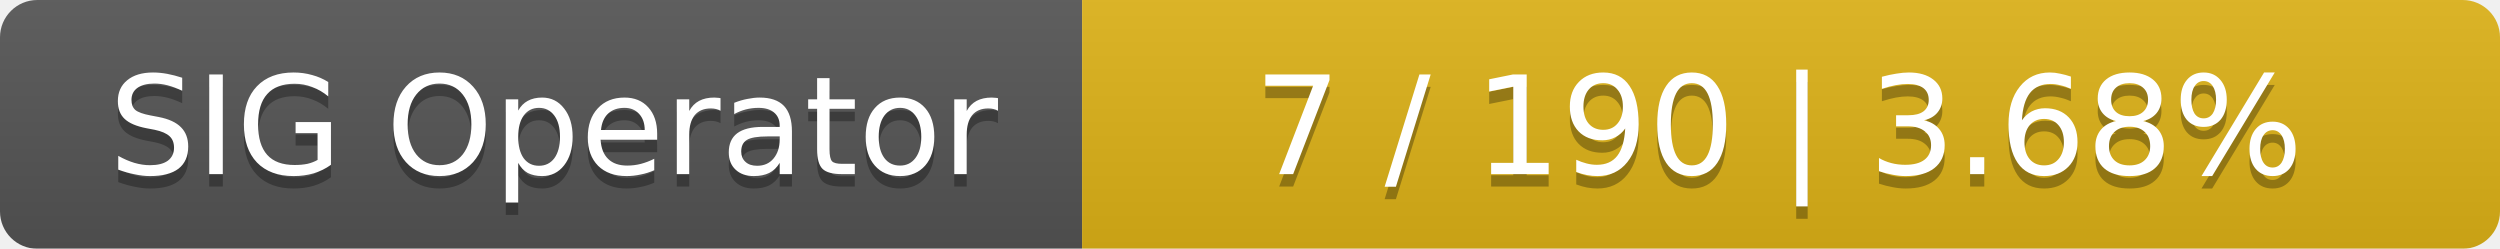
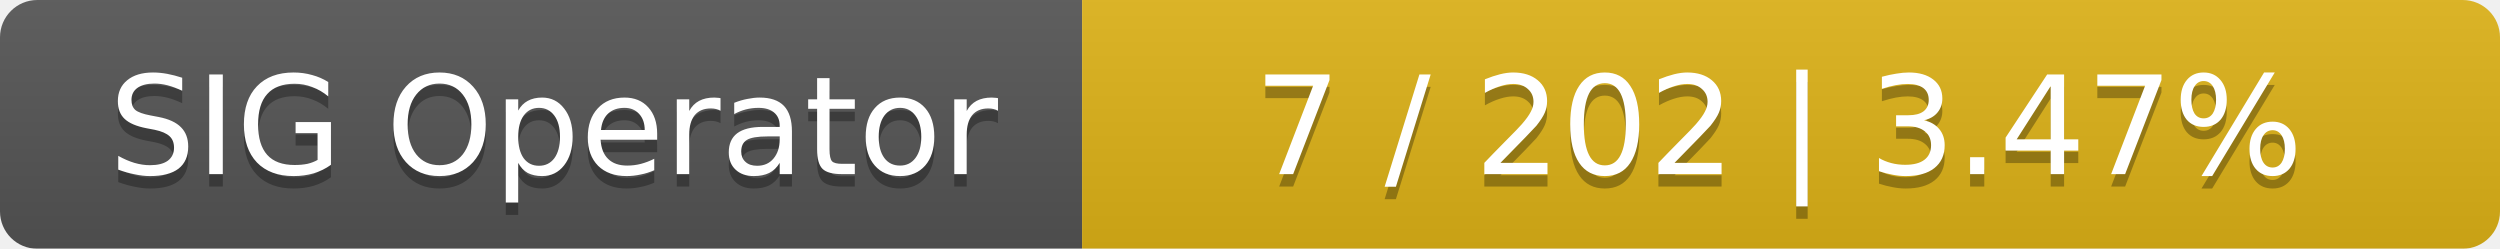
<svg xmlns="http://www.w3.org/2000/svg" width="201" height="20">
  <linearGradient id="smooth" x2="0" y2="100%">
    <stop offset="0" stop-color="#bbb" stop-opacity=".1" />
    <stop offset="1" stop-opacity=".1" />
  </linearGradient>
  <mask id="round">
    <rect width="201" height="20" rx="3" fill="#fff" />
  </mask>
  <g mask="url(#round)">
    <rect width="87" height="20" fill="#555" />
    <rect x="87" width="114" height="20" fill="#dfb317" />
    <rect width="201" height="20" fill="url(#smooth)" />
  </g>
  <g fill="#fff" text-anchor="middle" font-family="DejaVu Sans,Verdana,Geneva,sans-serif" font-size="11">
    <text x="44.5" y="15" fill="#010101" fill-opacity=".3">SIG Operator</text>
    <text x="44.5" y="14">SIG Operator</text>
-     <text x="143" y="15" fill="#010101" fill-opacity=".3">7 / 190    |    3.68%</text>
-     <text x="143" y="14">7 / 190    |    3.68%</text>
+     <text x="143" y="15" fill="#010101" fill-opacity=".3">7 / 202    |    3.47%</text>
+     <text x="143" y="14">7 / 202    |    3.47%</text>
  </g>
</svg>
